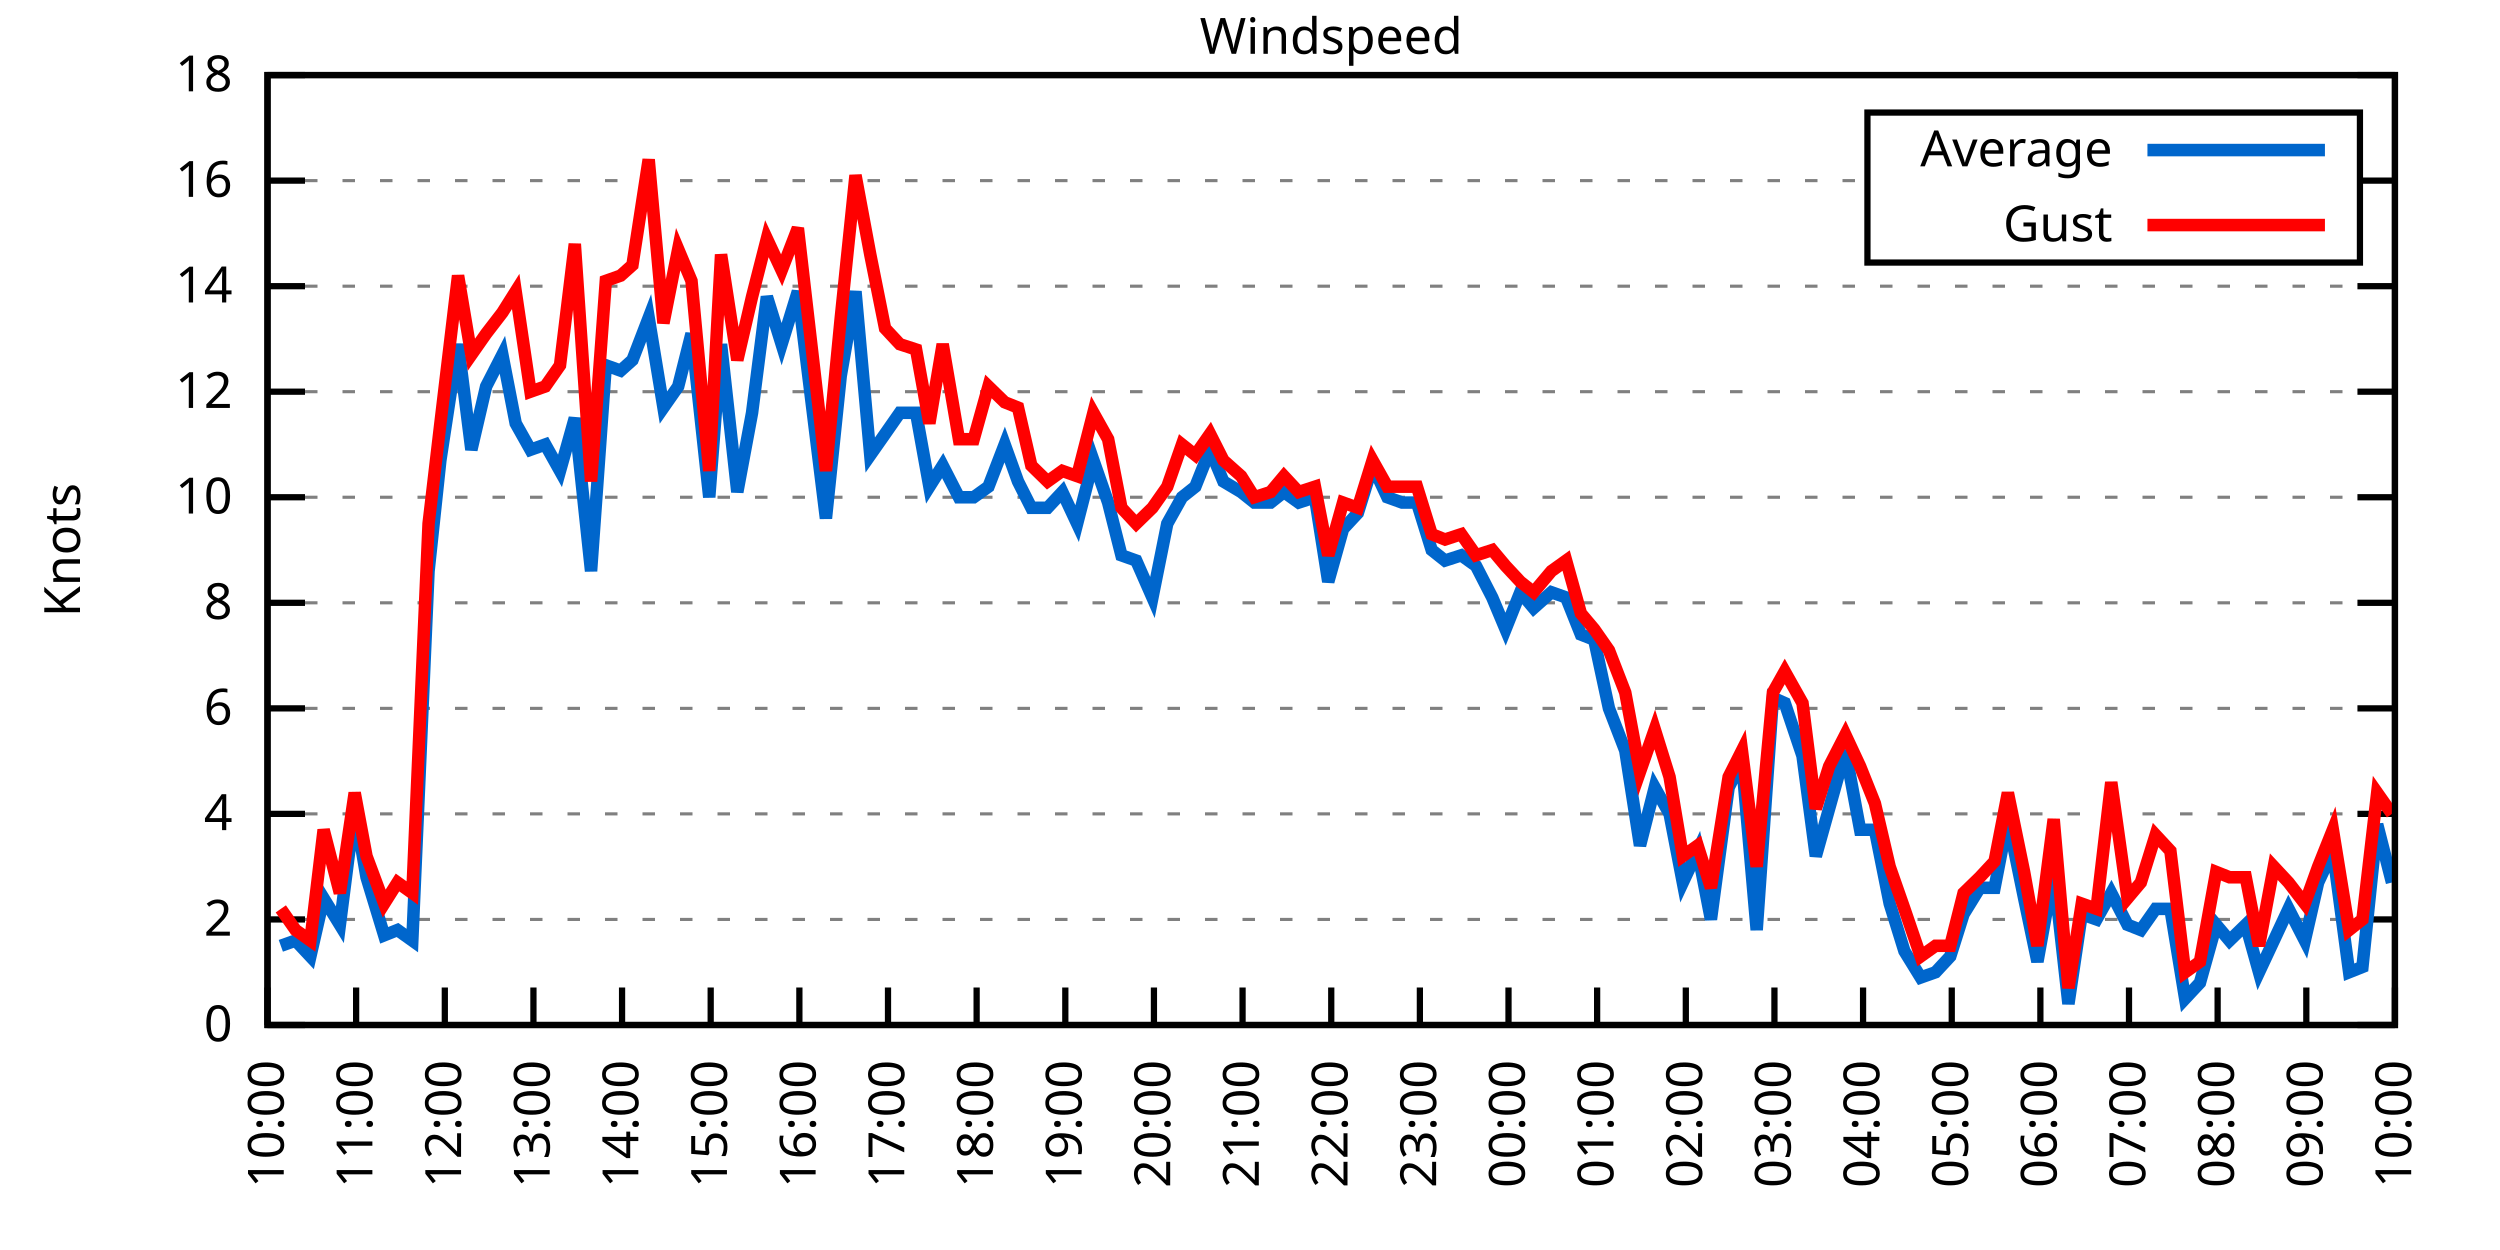
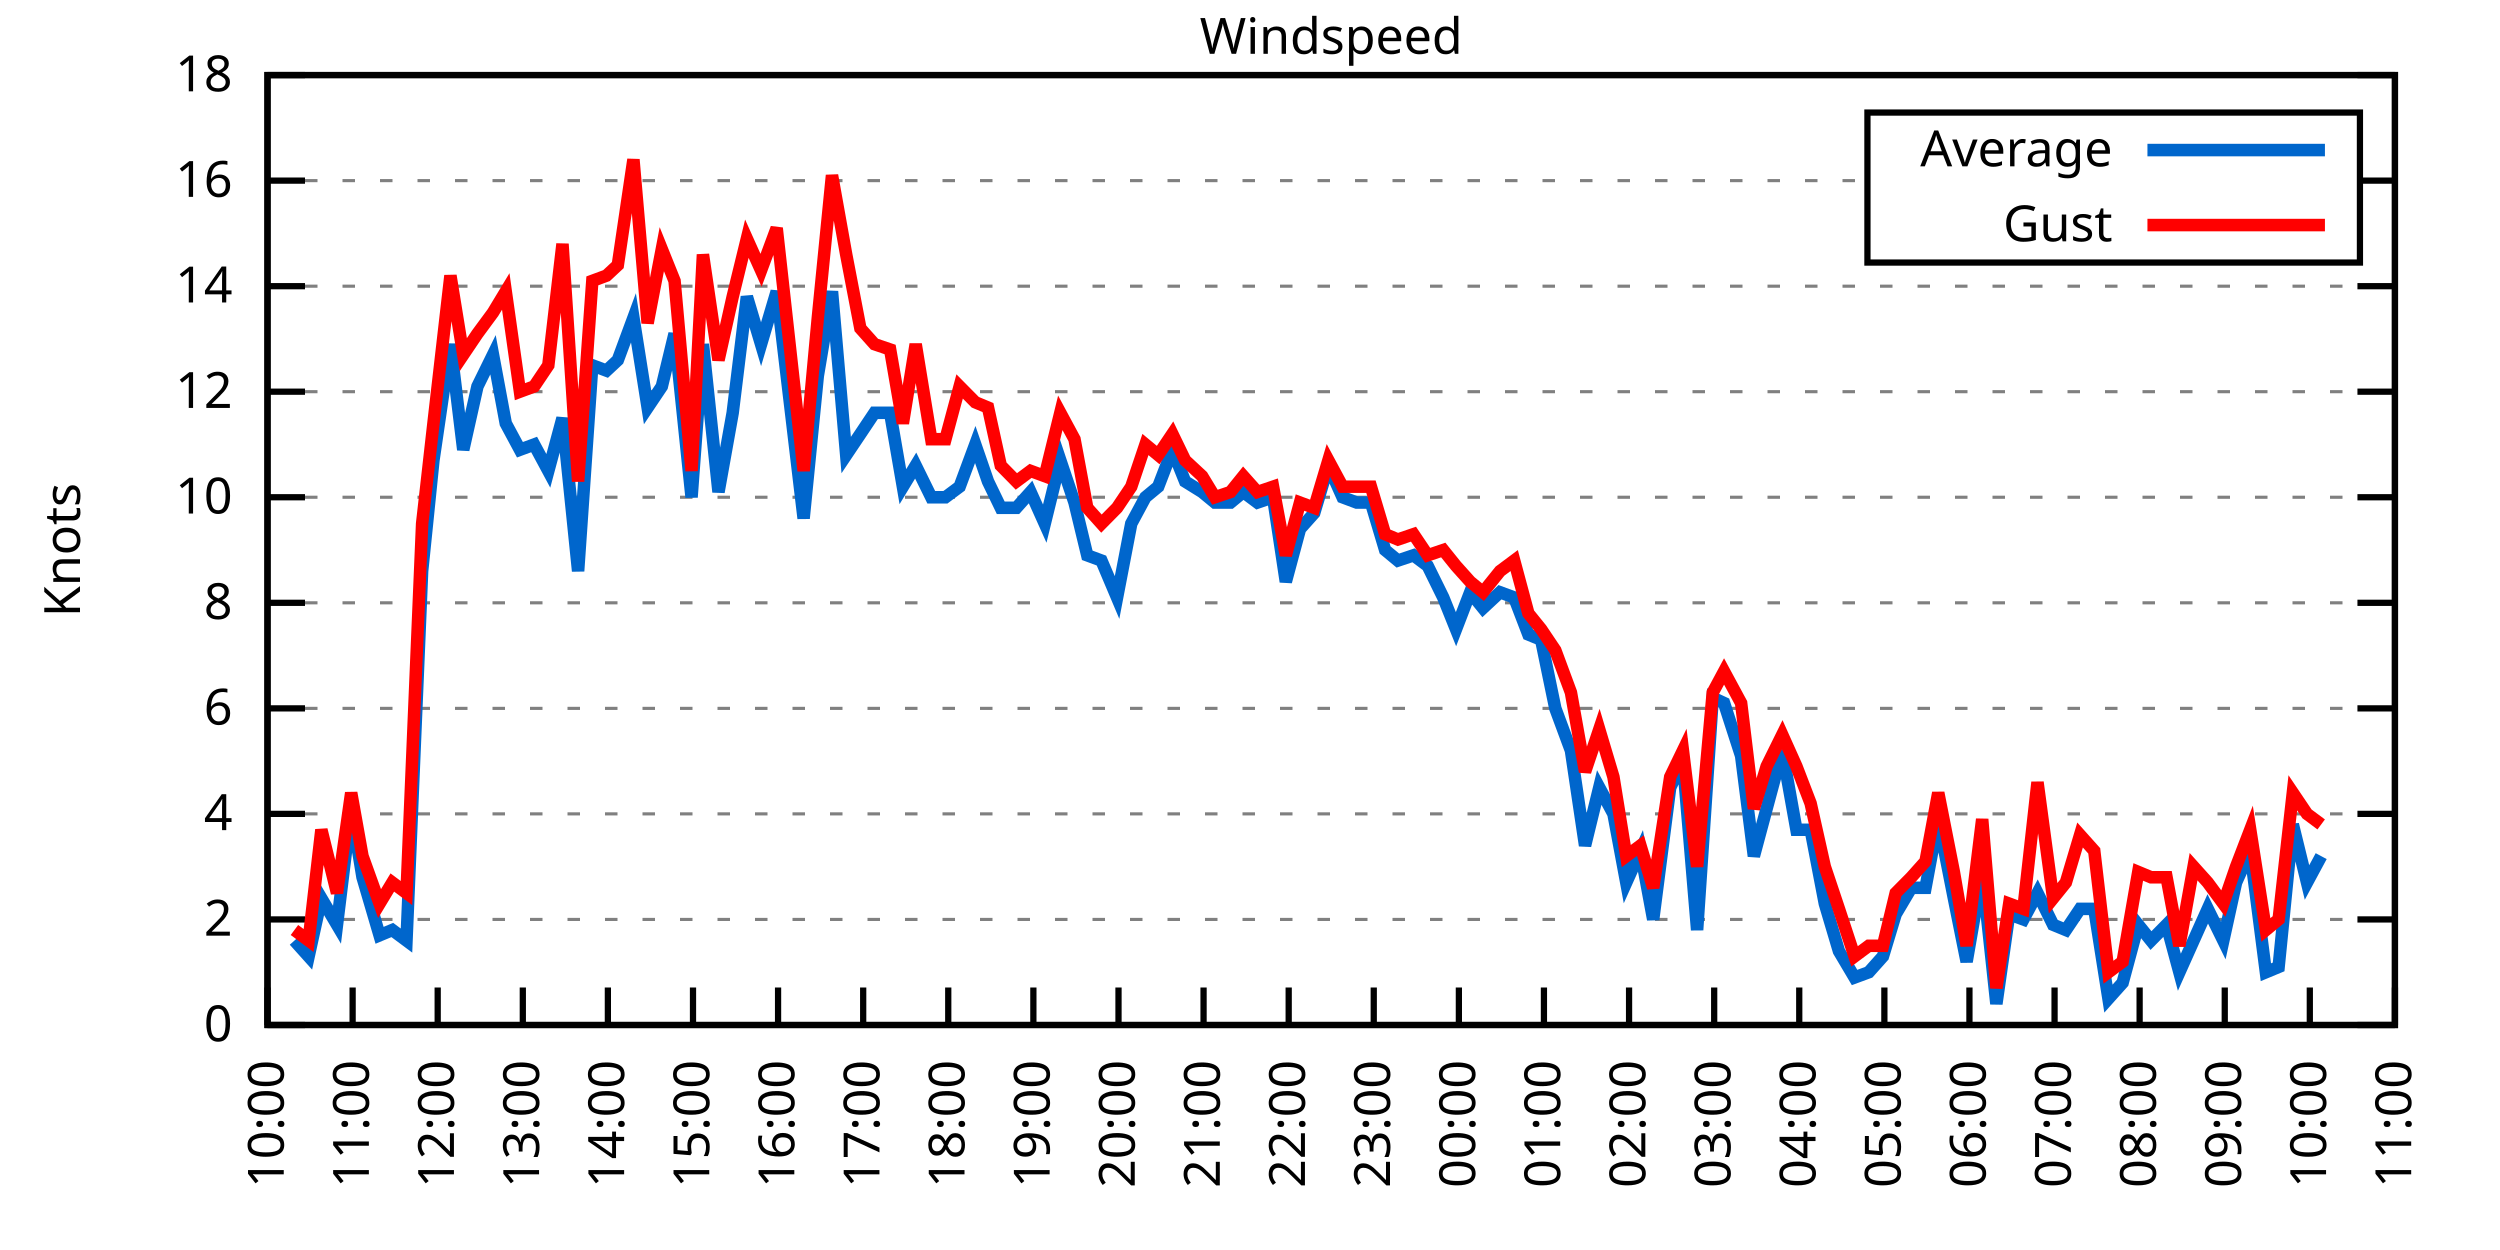
<svg xmlns="http://www.w3.org/2000/svg" xmlns:xlink="http://www.w3.org/1999/xlink" width="400" height="200" viewBox="0 0 400 200">
  <g id="gnuplot_canvas">
    <rect x="0" y="0" width="400" height="200" fill="none" />
    <defs>
      <circle id="gpDot" r="0.5" stroke-width="0.5" stroke="currentColor" />
      <path id="gpPt0" stroke-width="0.333" stroke="currentColor" d="M-1,0 h2 M0,-1 v2" />
      <path id="gpPt1" stroke-width="0.333" stroke="currentColor" d="M-1,-1 L1,1 M1,-1 L-1,1" />
      <path id="gpPt2" stroke-width="0.333" stroke="currentColor" d="M-1,0 L1,0 M0,-1 L0,1 M-1,-1 L1,1 M-1,1 L1,-1" />
      <rect id="gpPt3" stroke-width="0.333" stroke="currentColor" x="-1" y="-1" width="2" height="2" />
      <rect id="gpPt4" stroke-width="0.333" stroke="currentColor" fill="currentColor" x="-1" y="-1" width="2" height="2" />
      <circle id="gpPt5" stroke-width="0.333" stroke="currentColor" cx="0" cy="0" r="1" />
      <use xlink:href="#gpPt5" id="gpPt6" fill="currentColor" stroke="none" />
      <path id="gpPt7" stroke-width="0.333" stroke="currentColor" d="M0,-1.33 L-1.33,0.67 L1.33,0.67 z" />
      <use xlink:href="#gpPt7" id="gpPt8" fill="currentColor" stroke="none" />
      <use xlink:href="#gpPt7" id="gpPt9" stroke="currentColor" transform="rotate(180)" />
      <use xlink:href="#gpPt9" id="gpPt10" fill="currentColor" stroke="none" />
      <use xlink:href="#gpPt3" id="gpPt11" stroke="currentColor" transform="rotate(45)" />
      <use xlink:href="#gpPt11" id="gpPt12" fill="currentColor" stroke="none" />
      <path id="gpPt13" stroke-width="0.333" stroke="currentColor" d="M0,1.330 L1.265,0.411 L0.782,-1.067 L-0.782,-1.076 L-1.265,0.411 z" />
      <use xlink:href="#gpPt13" id="gpPt14" fill="currentColor" stroke="none" />
      <filter id="textbox" filterUnits="objectBoundingBox" x="0" y="0" height="1" width="1">
        <feFlood flood-color="white" flood-opacity="1" result="bgnd" />
        <feComposite in="SourceGraphic" in2="bgnd" operator="atop" />
      </filter>
      <filter id="greybox" filterUnits="objectBoundingBox" x="0" y="0" height="1" width="1">
        <feFlood flood-color="lightgrey" flood-opacity="1" result="grey" />
        <feComposite in="SourceGraphic" in2="grey" operator="atop" />
      </filter>
    </defs>
    <g fill="none" color="white" stroke="currentColor" stroke-width="1.00" stroke-linecap="butt" stroke-linejoin="miter">
</g>
    <g fill="none" color="black" stroke="currentColor" stroke-width="1.00" stroke-linecap="butt" stroke-linejoin="miter">
      <g stroke="none" shape-rendering="crispEdges">
        <polygon fill="rgb(255, 255, 255)" points="42.80,164.00 383.18,164.00 383.18,12.02 42.80,12.02 " />
      </g>
    </g>
    <g fill="none" color="black" stroke="currentColor" stroke-width="1.00" stroke-linecap="butt" stroke-linejoin="miter">
</g>
    <g fill="none" color="black" stroke="black" stroke-width="0.50" stroke-linecap="butt" stroke-linejoin="miter">
</g>
    <g fill="none" color="gray" stroke="currentColor" stroke-width="0.50" stroke-linecap="butt" stroke-linejoin="miter">
      <path stroke="gray" stroke-dasharray="2,4" class="gridline" d="M42.80,164.00 L383.19,164.00  " />
    </g>
    <g fill="none" color="gray" stroke="gray" stroke-width="1.00" stroke-linecap="butt" stroke-linejoin="miter">
</g>
    <g fill="none" color="black" stroke="currentColor" stroke-width="1.00" stroke-linecap="butt" stroke-linejoin="miter">
      <path stroke="black" d="M42.80,164.00 L48.80,164.00 M383.19,164.00 L377.19,164.00  " />
      <g transform="translate(37.20,166.60)" stroke="none" fill="black" font-family="Sans" font-size="8.00" text-anchor="end">
        <text>
          <tspan font-family="Sans"> 0</tspan>
        </text>
      </g>
    </g>
    <g fill="none" color="black" stroke="currentColor" stroke-width="1.00" stroke-linecap="butt" stroke-linejoin="miter">
</g>
    <g fill="none" color="black" stroke="black" stroke-width="0.50" stroke-linecap="butt" stroke-linejoin="miter">
</g>
    <g fill="none" color="gray" stroke="currentColor" stroke-width="0.50" stroke-linecap="butt" stroke-linejoin="miter">
      <path stroke="gray" stroke-dasharray="2,4" class="gridline" d="M42.80,147.11 L383.19,147.11  " />
    </g>
    <g fill="none" color="gray" stroke="gray" stroke-width="1.00" stroke-linecap="butt" stroke-linejoin="miter">
</g>
    <g fill="none" color="black" stroke="currentColor" stroke-width="1.00" stroke-linecap="butt" stroke-linejoin="miter">
      <path stroke="black" d="M42.80,147.11 L48.80,147.11 M383.19,147.11 L377.19,147.11  " />
      <g transform="translate(37.20,149.71)" stroke="none" fill="black" font-family="Sans" font-size="8.00" text-anchor="end">
        <text>
          <tspan font-family="Sans"> 2</tspan>
        </text>
      </g>
    </g>
    <g fill="none" color="black" stroke="currentColor" stroke-width="1.00" stroke-linecap="butt" stroke-linejoin="miter">
</g>
    <g fill="none" color="black" stroke="black" stroke-width="0.50" stroke-linecap="butt" stroke-linejoin="miter">
</g>
    <g fill="none" color="gray" stroke="currentColor" stroke-width="0.50" stroke-linecap="butt" stroke-linejoin="miter">
      <path stroke="gray" stroke-dasharray="2,4" class="gridline" d="M42.80,130.22 L383.19,130.22  " />
    </g>
    <g fill="none" color="gray" stroke="gray" stroke-width="1.00" stroke-linecap="butt" stroke-linejoin="miter">
</g>
    <g fill="none" color="black" stroke="currentColor" stroke-width="1.00" stroke-linecap="butt" stroke-linejoin="miter">
      <path stroke="black" d="M42.80,130.22 L48.80,130.22 M383.19,130.22 L377.19,130.22  " />
      <g transform="translate(37.20,132.82)" stroke="none" fill="black" font-family="Sans" font-size="8.00" text-anchor="end">
        <text>
          <tspan font-family="Sans"> 4</tspan>
        </text>
      </g>
    </g>
    <g fill="none" color="black" stroke="currentColor" stroke-width="1.00" stroke-linecap="butt" stroke-linejoin="miter">
</g>
    <g fill="none" color="black" stroke="black" stroke-width="0.50" stroke-linecap="butt" stroke-linejoin="miter">
</g>
    <g fill="none" color="gray" stroke="currentColor" stroke-width="0.50" stroke-linecap="butt" stroke-linejoin="miter">
      <path stroke="gray" stroke-dasharray="2,4" class="gridline" d="M42.80,113.34 L383.19,113.34  " />
    </g>
    <g fill="none" color="gray" stroke="gray" stroke-width="1.00" stroke-linecap="butt" stroke-linejoin="miter">
</g>
    <g fill="none" color="black" stroke="currentColor" stroke-width="1.00" stroke-linecap="butt" stroke-linejoin="miter">
      <path stroke="black" d="M42.80,113.34 L48.80,113.34 M383.19,113.34 L377.19,113.34  " />
      <g transform="translate(37.20,115.94)" stroke="none" fill="black" font-family="Sans" font-size="8.00" text-anchor="end">
        <text>
          <tspan font-family="Sans"> 6</tspan>
        </text>
      </g>
    </g>
    <g fill="none" color="black" stroke="currentColor" stroke-width="1.00" stroke-linecap="butt" stroke-linejoin="miter">
</g>
    <g fill="none" color="black" stroke="black" stroke-width="0.50" stroke-linecap="butt" stroke-linejoin="miter">
</g>
    <g fill="none" color="gray" stroke="currentColor" stroke-width="0.50" stroke-linecap="butt" stroke-linejoin="miter">
      <path stroke="gray" stroke-dasharray="2,4" class="gridline" d="M42.80,96.45 L383.19,96.45  " />
    </g>
    <g fill="none" color="gray" stroke="gray" stroke-width="1.00" stroke-linecap="butt" stroke-linejoin="miter">
</g>
    <g fill="none" color="black" stroke="currentColor" stroke-width="1.00" stroke-linecap="butt" stroke-linejoin="miter">
      <path stroke="black" d="M42.80,96.45 L48.80,96.45 M383.19,96.45 L377.19,96.45  " />
      <g transform="translate(37.20,99.05)" stroke="none" fill="black" font-family="Sans" font-size="8.00" text-anchor="end">
        <text>
          <tspan font-family="Sans"> 8</tspan>
        </text>
      </g>
    </g>
    <g fill="none" color="black" stroke="currentColor" stroke-width="1.00" stroke-linecap="butt" stroke-linejoin="miter">
</g>
    <g fill="none" color="black" stroke="black" stroke-width="0.50" stroke-linecap="butt" stroke-linejoin="miter">
</g>
    <g fill="none" color="gray" stroke="currentColor" stroke-width="0.50" stroke-linecap="butt" stroke-linejoin="miter">
      <path stroke="gray" stroke-dasharray="2,4" class="gridline" d="M42.80,79.56 L383.19,79.56  " />
    </g>
    <g fill="none" color="gray" stroke="gray" stroke-width="1.00" stroke-linecap="butt" stroke-linejoin="miter">
</g>
    <g fill="none" color="black" stroke="currentColor" stroke-width="1.00" stroke-linecap="butt" stroke-linejoin="miter">
      <path stroke="black" d="M42.80,79.56 L48.80,79.56 M383.19,79.56 L377.19,79.56  " />
      <g transform="translate(37.20,82.16)" stroke="none" fill="black" font-family="Sans" font-size="8.00" text-anchor="end">
        <text>
          <tspan font-family="Sans"> 10</tspan>
        </text>
      </g>
    </g>
    <g fill="none" color="black" stroke="currentColor" stroke-width="1.00" stroke-linecap="butt" stroke-linejoin="miter">
</g>
    <g fill="none" color="black" stroke="black" stroke-width="0.50" stroke-linecap="butt" stroke-linejoin="miter">
</g>
    <g fill="none" color="gray" stroke="currentColor" stroke-width="0.50" stroke-linecap="butt" stroke-linejoin="miter">
      <path stroke="gray" stroke-dasharray="2,4" class="gridline" d="M42.80,62.67 L383.19,62.67  " />
    </g>
    <g fill="none" color="gray" stroke="gray" stroke-width="1.00" stroke-linecap="butt" stroke-linejoin="miter">
</g>
    <g fill="none" color="black" stroke="currentColor" stroke-width="1.00" stroke-linecap="butt" stroke-linejoin="miter">
      <path stroke="black" d="M42.80,62.67 L48.80,62.67 M383.19,62.67 L377.19,62.67  " />
      <g transform="translate(37.20,65.27)" stroke="none" fill="black" font-family="Sans" font-size="8.00" text-anchor="end">
        <text>
          <tspan font-family="Sans"> 12</tspan>
        </text>
      </g>
    </g>
    <g fill="none" color="black" stroke="currentColor" stroke-width="1.00" stroke-linecap="butt" stroke-linejoin="miter">
</g>
    <g fill="none" color="black" stroke="black" stroke-width="0.50" stroke-linecap="butt" stroke-linejoin="miter">
</g>
    <g fill="none" color="gray" stroke="currentColor" stroke-width="0.50" stroke-linecap="butt" stroke-linejoin="miter">
      <path stroke="gray" stroke-dasharray="2,4" class="gridline" d="M42.80,45.79 L383.19,45.79  " />
    </g>
    <g fill="none" color="gray" stroke="gray" stroke-width="1.00" stroke-linecap="butt" stroke-linejoin="miter">
</g>
    <g fill="none" color="black" stroke="currentColor" stroke-width="1.00" stroke-linecap="butt" stroke-linejoin="miter">
      <path stroke="black" d="M42.80,45.79 L48.80,45.79 M383.19,45.79 L377.19,45.79  " />
      <g transform="translate(37.20,48.39)" stroke="none" fill="black" font-family="Sans" font-size="8.00" text-anchor="end">
        <text>
          <tspan font-family="Sans"> 14</tspan>
        </text>
      </g>
    </g>
    <g fill="none" color="black" stroke="currentColor" stroke-width="1.00" stroke-linecap="butt" stroke-linejoin="miter">
</g>
    <g fill="none" color="black" stroke="black" stroke-width="0.50" stroke-linecap="butt" stroke-linejoin="miter">
</g>
    <g fill="none" color="gray" stroke="currentColor" stroke-width="0.50" stroke-linecap="butt" stroke-linejoin="miter">
      <path stroke="gray" stroke-dasharray="2,4" class="gridline" d="M42.80,28.90 L298.79,28.90 M377.59,28.90 L383.19,28.90  " />
    </g>
    <g fill="none" color="gray" stroke="gray" stroke-width="1.00" stroke-linecap="butt" stroke-linejoin="miter">
</g>
    <g fill="none" color="black" stroke="currentColor" stroke-width="1.00" stroke-linecap="butt" stroke-linejoin="miter">
      <path stroke="black" d="M42.80,28.90 L48.80,28.90 M383.19,28.90 L377.19,28.90  " />
      <g transform="translate(37.20,31.50)" stroke="none" fill="black" font-family="Sans" font-size="8.00" text-anchor="end">
        <text>
          <tspan font-family="Sans"> 16</tspan>
        </text>
      </g>
    </g>
    <g fill="none" color="black" stroke="currentColor" stroke-width="1.00" stroke-linecap="butt" stroke-linejoin="miter">
</g>
    <g fill="none" color="black" stroke="black" stroke-width="0.50" stroke-linecap="butt" stroke-linejoin="miter">
</g>
    <g fill="none" color="gray" stroke="currentColor" stroke-width="0.50" stroke-linecap="butt" stroke-linejoin="miter">
      <path stroke="gray" stroke-dasharray="2,4" class="gridline" d="M42.80,12.01 L383.19,12.01  " />
    </g>
    <g fill="none" color="gray" stroke="gray" stroke-width="1.00" stroke-linecap="butt" stroke-linejoin="miter">
</g>
    <g fill="none" color="black" stroke="currentColor" stroke-width="1.00" stroke-linecap="butt" stroke-linejoin="miter">
      <path stroke="black" d="M42.80,12.01 L48.80,12.01 M383.19,12.01 L377.19,12.01  " />
      <g transform="translate(37.20,14.61)" stroke="none" fill="black" font-family="Sans" font-size="8.00" text-anchor="end">
        <text>
          <tspan font-family="Sans"> 18</tspan>
        </text>
      </g>
    </g>
    <g fill="none" color="black" stroke="currentColor" stroke-width="1.00" stroke-linecap="butt" stroke-linejoin="miter">
      <path stroke="black" d="M42.80,164.00 L42.80,158.00  " />
      <g transform="translate(45.40,169.60) rotate(270.00)" stroke="none" fill="black" font-family="Sans" font-size="8.00" text-anchor="end">
        <text>
          <tspan font-family="Sans">10:00</tspan>
        </text>
      </g>
    </g>
    <g fill="none" color="black" stroke="currentColor" stroke-width="1.00" stroke-linecap="butt" stroke-linejoin="miter">
-       <path stroke="black" d="M56.98,164.00 L56.98,158.00  " />
-       <g transform="translate(59.58,169.60) rotate(270.00)" stroke="none" fill="black" font-family="Sans" font-size="8.00" text-anchor="end">
+       <path stroke="black" d="M56.42,164.00 L56.42,158.00  " />
+       <g transform="translate(59.02,169.60) rotate(270.00)" stroke="none" fill="black" font-family="Sans" font-size="8.00" text-anchor="end">
        <text>
          <tspan font-family="Sans">11:00</tspan>
        </text>
      </g>
    </g>
    <g fill="none" color="black" stroke="currentColor" stroke-width="1.00" stroke-linecap="butt" stroke-linejoin="miter">
-       <path stroke="black" d="M71.17,164.00 L71.17,158.00  " />
-       <g transform="translate(73.77,169.60) rotate(270.00)" stroke="none" fill="black" font-family="Sans" font-size="8.00" text-anchor="end">
+       <path stroke="black" d="M70.03,164.00 L70.03,158.00  " />
+       <g transform="translate(72.63,169.60) rotate(270.00)" stroke="none" fill="black" font-family="Sans" font-size="8.00" text-anchor="end">
        <text>
          <tspan font-family="Sans">12:00</tspan>
        </text>
      </g>
    </g>
    <g fill="none" color="black" stroke="currentColor" stroke-width="1.00" stroke-linecap="butt" stroke-linejoin="miter">
-       <path stroke="black" d="M85.35,164.00 L85.35,158.00  " />
-       <g transform="translate(87.95,169.60) rotate(270.00)" stroke="none" fill="black" font-family="Sans" font-size="8.00" text-anchor="end">
+       <path stroke="black" d="M83.65,164.00 L83.65,158.00  " />
+       <g transform="translate(86.25,169.60) rotate(270.00)" stroke="none" fill="black" font-family="Sans" font-size="8.00" text-anchor="end">
        <text>
          <tspan font-family="Sans">13:00</tspan>
        </text>
      </g>
    </g>
    <g fill="none" color="black" stroke="currentColor" stroke-width="1.00" stroke-linecap="butt" stroke-linejoin="miter">
-       <path stroke="black" d="M99.53,164.00 L99.53,158.00  " />
-       <g transform="translate(102.13,169.60) rotate(270.00)" stroke="none" fill="black" font-family="Sans" font-size="8.00" text-anchor="end">
+       <path stroke="black" d="M97.26,164.00 L97.26,158.00  " />
+       <g transform="translate(99.86,169.60) rotate(270.00)" stroke="none" fill="black" font-family="Sans" font-size="8.00" text-anchor="end">
        <text>
          <tspan font-family="Sans">14:00</tspan>
        </text>
      </g>
    </g>
    <g fill="none" color="black" stroke="currentColor" stroke-width="1.00" stroke-linecap="butt" stroke-linejoin="miter">
-       <path stroke="black" d="M113.71,164.00 L113.71,158.00  " />
-       <g transform="translate(116.31,169.60) rotate(270.00)" stroke="none" fill="black" font-family="Sans" font-size="8.00" text-anchor="end">
+       <path stroke="black" d="M110.88,164.00 L110.88,158.00  " />
+       <g transform="translate(113.48,169.60) rotate(270.00)" stroke="none" fill="black" font-family="Sans" font-size="8.00" text-anchor="end">
        <text>
          <tspan font-family="Sans">15:00</tspan>
        </text>
      </g>
    </g>
    <g fill="none" color="black" stroke="currentColor" stroke-width="1.00" stroke-linecap="butt" stroke-linejoin="miter">
-       <path stroke="black" d="M127.90,164.00 L127.90,158.00  " />
-       <g transform="translate(130.50,169.60) rotate(270.00)" stroke="none" fill="black" font-family="Sans" font-size="8.00" text-anchor="end">
+       <path stroke="black" d="M124.49,164.00 L124.49,158.00  " />
+       <g transform="translate(127.09,169.60) rotate(270.00)" stroke="none" fill="black" font-family="Sans" font-size="8.00" text-anchor="end">
        <text>
          <tspan font-family="Sans">16:00</tspan>
        </text>
      </g>
    </g>
    <g fill="none" color="black" stroke="currentColor" stroke-width="1.00" stroke-linecap="butt" stroke-linejoin="miter">
-       <path stroke="black" d="M142.08,164.00 L142.08,158.00  " />
-       <g transform="translate(144.68,169.60) rotate(270.00)" stroke="none" fill="black" font-family="Sans" font-size="8.00" text-anchor="end">
+       <path stroke="black" d="M138.11,164.00 L138.11,158.00  " />
+       <g transform="translate(140.71,169.60) rotate(270.00)" stroke="none" fill="black" font-family="Sans" font-size="8.00" text-anchor="end">
        <text>
          <tspan font-family="Sans">17:00</tspan>
        </text>
      </g>
    </g>
    <g fill="none" color="black" stroke="currentColor" stroke-width="1.00" stroke-linecap="butt" stroke-linejoin="miter">
-       <path stroke="black" d="M156.26,164.00 L156.26,158.00  " />
-       <g transform="translate(158.86,169.60) rotate(270.00)" stroke="none" fill="black" font-family="Sans" font-size="8.00" text-anchor="end">
+       <path stroke="black" d="M151.72,164.00 L151.72,158.00  " />
+       <g transform="translate(154.32,169.60) rotate(270.00)" stroke="none" fill="black" font-family="Sans" font-size="8.00" text-anchor="end">
        <text>
          <tspan font-family="Sans">18:00</tspan>
        </text>
      </g>
    </g>
    <g fill="none" color="black" stroke="currentColor" stroke-width="1.00" stroke-linecap="butt" stroke-linejoin="miter">
-       <path stroke="black" d="M170.45,164.00 L170.45,158.00  " />
-       <g transform="translate(173.05,169.60) rotate(270.00)" stroke="none" fill="black" font-family="Sans" font-size="8.00" text-anchor="end">
+       <path stroke="black" d="M165.34,164.00 L165.34,158.00  " />
+       <g transform="translate(167.94,169.60) rotate(270.00)" stroke="none" fill="black" font-family="Sans" font-size="8.00" text-anchor="end">
        <text>
          <tspan font-family="Sans">19:00</tspan>
        </text>
      </g>
    </g>
    <g fill="none" color="black" stroke="currentColor" stroke-width="1.00" stroke-linecap="butt" stroke-linejoin="miter">
-       <path stroke="black" d="M184.63,164.00 L184.63,158.00  " />
-       <g transform="translate(187.23,169.60) rotate(270.00)" stroke="none" fill="black" font-family="Sans" font-size="8.00" text-anchor="end">
+       <path stroke="black" d="M178.96,164.00 L178.96,158.00  " />
+       <g transform="translate(181.56,169.60) rotate(270.00)" stroke="none" fill="black" font-family="Sans" font-size="8.00" text-anchor="end">
        <text>
          <tspan font-family="Sans">20:00</tspan>
        </text>
      </g>
    </g>
    <g fill="none" color="black" stroke="currentColor" stroke-width="1.00" stroke-linecap="butt" stroke-linejoin="miter">
-       <path stroke="black" d="M198.81,164.00 L198.81,158.00  " />
-       <g transform="translate(201.41,169.60) rotate(270.00)" stroke="none" fill="black" font-family="Sans" font-size="8.00" text-anchor="end">
+       <path stroke="black" d="M192.57,164.00 L192.57,158.00  " />
+       <g transform="translate(195.17,169.60) rotate(270.00)" stroke="none" fill="black" font-family="Sans" font-size="8.00" text-anchor="end">
        <text>
          <tspan font-family="Sans">21:00</tspan>
        </text>
      </g>
    </g>
    <g fill="none" color="black" stroke="currentColor" stroke-width="1.00" stroke-linecap="butt" stroke-linejoin="miter">
-       <path stroke="black" d="M213.00,164.00 L213.00,158.00  " />
-       <g transform="translate(215.60,169.60) rotate(270.00)" stroke="none" fill="black" font-family="Sans" font-size="8.00" text-anchor="end">
+       <path stroke="black" d="M206.19,164.00 L206.19,158.00  " />
+       <g transform="translate(208.79,169.60) rotate(270.00)" stroke="none" fill="black" font-family="Sans" font-size="8.00" text-anchor="end">
        <text>
          <tspan font-family="Sans">22:00</tspan>
        </text>
      </g>
    </g>
    <g fill="none" color="black" stroke="currentColor" stroke-width="1.00" stroke-linecap="butt" stroke-linejoin="miter">
-       <path stroke="black" d="M227.18,164.00 L227.18,158.00  " />
-       <g transform="translate(229.78,169.60) rotate(270.00)" stroke="none" fill="black" font-family="Sans" font-size="8.00" text-anchor="end">
+       <path stroke="black" d="M219.80,164.00 L219.80,158.00  " />
+       <g transform="translate(222.40,169.60) rotate(270.00)" stroke="none" fill="black" font-family="Sans" font-size="8.00" text-anchor="end">
        <text>
          <tspan font-family="Sans">23:00</tspan>
        </text>
      </g>
    </g>
    <g fill="none" color="black" stroke="currentColor" stroke-width="1.00" stroke-linecap="butt" stroke-linejoin="miter">
-       <path stroke="black" d="M241.36,164.00 L241.36,158.00  " />
-       <g transform="translate(243.96,169.60) rotate(270.00)" stroke="none" fill="black" font-family="Sans" font-size="8.00" text-anchor="end">
+       <path stroke="black" d="M233.42,164.00 L233.42,158.00  " />
+       <g transform="translate(236.02,169.60) rotate(270.00)" stroke="none" fill="black" font-family="Sans" font-size="8.00" text-anchor="end">
        <text>
          <tspan font-family="Sans">00:00</tspan>
        </text>
      </g>
    </g>
    <g fill="none" color="black" stroke="currentColor" stroke-width="1.00" stroke-linecap="butt" stroke-linejoin="miter">
-       <path stroke="black" d="M255.54,164.00 L255.54,158.00  " />
-       <g transform="translate(258.14,169.60) rotate(270.00)" stroke="none" fill="black" font-family="Sans" font-size="8.00" text-anchor="end">
+       <path stroke="black" d="M247.03,164.00 L247.03,158.00  " />
+       <g transform="translate(249.63,169.60) rotate(270.00)" stroke="none" fill="black" font-family="Sans" font-size="8.00" text-anchor="end">
        <text>
          <tspan font-family="Sans">01:00</tspan>
        </text>
      </g>
    </g>
    <g fill="none" color="black" stroke="currentColor" stroke-width="1.00" stroke-linecap="butt" stroke-linejoin="miter">
-       <path stroke="black" d="M269.73,164.00 L269.73,158.00  " />
-       <g transform="translate(272.33,169.60) rotate(270.00)" stroke="none" fill="black" font-family="Sans" font-size="8.00" text-anchor="end">
+       <path stroke="black" d="M260.65,164.00 L260.65,158.00  " />
+       <g transform="translate(263.25,169.60) rotate(270.00)" stroke="none" fill="black" font-family="Sans" font-size="8.00" text-anchor="end">
        <text>
          <tspan font-family="Sans">02:00</tspan>
        </text>
      </g>
    </g>
    <g fill="none" color="black" stroke="currentColor" stroke-width="1.00" stroke-linecap="butt" stroke-linejoin="miter">
-       <path stroke="black" d="M283.91,164.00 L283.91,158.00  " />
-       <g transform="translate(286.51,169.60) rotate(270.00)" stroke="none" fill="black" font-family="Sans" font-size="8.00" text-anchor="end">
+       <path stroke="black" d="M274.27,164.00 L274.27,158.00  " />
+       <g transform="translate(276.87,169.60) rotate(270.00)" stroke="none" fill="black" font-family="Sans" font-size="8.00" text-anchor="end">
        <text>
          <tspan font-family="Sans">03:00</tspan>
        </text>
      </g>
    </g>
    <g fill="none" color="black" stroke="currentColor" stroke-width="1.00" stroke-linecap="butt" stroke-linejoin="miter">
-       <path stroke="black" d="M298.09,164.00 L298.09,158.00  " />
-       <g transform="translate(300.69,169.60) rotate(270.00)" stroke="none" fill="black" font-family="Sans" font-size="8.00" text-anchor="end">
+       <path stroke="black" d="M287.88,164.00 L287.88,158.00  " />
+       <g transform="translate(290.48,169.60) rotate(270.00)" stroke="none" fill="black" font-family="Sans" font-size="8.00" text-anchor="end">
        <text>
          <tspan font-family="Sans">04:00</tspan>
        </text>
      </g>
    </g>
    <g fill="none" color="black" stroke="currentColor" stroke-width="1.00" stroke-linecap="butt" stroke-linejoin="miter">
-       <path stroke="black" d="M312.28,164.00 L312.28,158.00  " />
-       <g transform="translate(314.88,169.60) rotate(270.00)" stroke="none" fill="black" font-family="Sans" font-size="8.00" text-anchor="end">
+       <path stroke="black" d="M301.50,164.00 L301.50,158.00  " />
+       <g transform="translate(304.10,169.60) rotate(270.00)" stroke="none" fill="black" font-family="Sans" font-size="8.00" text-anchor="end">
        <text>
          <tspan font-family="Sans">05:00</tspan>
        </text>
      </g>
    </g>
    <g fill="none" color="black" stroke="currentColor" stroke-width="1.00" stroke-linecap="butt" stroke-linejoin="miter">
-       <path stroke="black" d="M326.46,164.00 L326.46,158.00  " />
-       <g transform="translate(329.06,169.60) rotate(270.00)" stroke="none" fill="black" font-family="Sans" font-size="8.00" text-anchor="end">
+       <path stroke="black" d="M315.11,164.00 L315.11,158.00  " />
+       <g transform="translate(317.71,169.60) rotate(270.00)" stroke="none" fill="black" font-family="Sans" font-size="8.00" text-anchor="end">
        <text>
          <tspan font-family="Sans">06:00</tspan>
        </text>
      </g>
    </g>
    <g fill="none" color="black" stroke="currentColor" stroke-width="1.00" stroke-linecap="butt" stroke-linejoin="miter">
-       <path stroke="black" d="M340.64,164.00 L340.64,158.00  " />
-       <g transform="translate(343.24,169.60) rotate(270.00)" stroke="none" fill="black" font-family="Sans" font-size="8.00" text-anchor="end">
+       <path stroke="black" d="M328.73,164.00 L328.73,158.00  " />
+       <g transform="translate(331.33,169.60) rotate(270.00)" stroke="none" fill="black" font-family="Sans" font-size="8.00" text-anchor="end">
        <text>
          <tspan font-family="Sans">07:00</tspan>
        </text>
      </g>
    </g>
    <g fill="none" color="black" stroke="currentColor" stroke-width="1.00" stroke-linecap="butt" stroke-linejoin="miter">
-       <path stroke="black" d="M354.82,164.00 L354.82,158.00  " />
-       <g transform="translate(357.42,169.60) rotate(270.00)" stroke="none" fill="black" font-family="Sans" font-size="8.00" text-anchor="end">
+       <path stroke="black" d="M342.34,164.00 L342.34,158.00  " />
+       <g transform="translate(344.94,169.60) rotate(270.00)" stroke="none" fill="black" font-family="Sans" font-size="8.00" text-anchor="end">
        <text>
          <tspan font-family="Sans">08:00</tspan>
        </text>
      </g>
    </g>
    <g fill="none" color="black" stroke="currentColor" stroke-width="1.00" stroke-linecap="butt" stroke-linejoin="miter">
-       <path stroke="black" d="M369.01,164.00 L369.01,158.00  " />
-       <g transform="translate(371.61,169.60) rotate(270.00)" stroke="none" fill="black" font-family="Sans" font-size="8.00" text-anchor="end">
+       <path stroke="black" d="M355.96,164.00 L355.96,158.00  " />
+       <g transform="translate(358.56,169.60) rotate(270.00)" stroke="none" fill="black" font-family="Sans" font-size="8.00" text-anchor="end">
        <text>
          <tspan font-family="Sans">09:00</tspan>
+         </text>
+       </g>
+     </g>
+     <g fill="none" color="black" stroke="currentColor" stroke-width="1.00" stroke-linecap="butt" stroke-linejoin="miter">
+       <path stroke="black" d="M369.57,164.00 L369.57,158.00  " />
+       <g transform="translate(372.17,169.60) rotate(270.00)" stroke="none" fill="black" font-family="Sans" font-size="8.00" text-anchor="end">
+         <text>
+           <tspan font-family="Sans">10:00</tspan>
        </text>
      </g>
    </g>
    <g fill="none" color="black" stroke="currentColor" stroke-width="1.00" stroke-linecap="butt" stroke-linejoin="miter">
      <path stroke="black" d="M383.19,164.00 L383.19,158.00  " />
      <g transform="translate(385.79,169.60) rotate(270.00)" stroke="none" fill="black" font-family="Sans" font-size="8.00" text-anchor="end">
        <text>
-           <tspan font-family="Sans">10:00</tspan>
+           <tspan font-family="Sans">11:00</tspan>
        </text>
      </g>
    </g>
    <g fill="none" color="black" stroke="currentColor" stroke-width="1.00" stroke-linecap="butt" stroke-linejoin="miter">
</g>
    <g fill="none" color="black" stroke="currentColor" stroke-width="1.00" stroke-linecap="butt" stroke-linejoin="miter">
      <path stroke="black" d="M42.80,12.01 L42.80,164.00 L383.19,164.00 L383.19,12.01 L42.80,12.01 Z  " />
    </g>
    <g fill="none" color="black" stroke="currentColor" stroke-width="1.00" stroke-linecap="butt" stroke-linejoin="miter">
</g>
    <g fill="none" color="black" stroke="currentColor" stroke-width="1.00" stroke-linecap="butt" stroke-linejoin="miter">
      <path stroke="black" d="M298.79,42.01 L298.79,18.01 L377.59,18.01 L377.59,42.01 L298.79,42.01 Z  " />
    </g>
    <g id="Windspeed_plot_1">
      <g fill="none" color="white" stroke="black" stroke-width="2.00" stroke-linecap="butt" stroke-linejoin="miter">
</g>
      <g fill="none" color="black" stroke="currentColor" stroke-width="2.00" stroke-linecap="butt" stroke-linejoin="miter">
        <g transform="translate(337.99,26.61)" stroke="none" fill="black" font-family="Sans" font-size="8.00" text-anchor="end">
          <text>
            <tspan font-family="Sans">Average</tspan>
          </text>
        </g>
      </g>
      <g fill="none" color="black" stroke="currentColor" stroke-width="2.00" stroke-linecap="butt" stroke-linejoin="miter">
-         <path stroke="rgb(  0, 102, 204)" d="M343.59,24.01 L371.99,24.01 M44.93,151.33 L47.29,150.49 L49.66,153.02 L51.78,143.73 L54.38,147.96 L56.75,129.38   L58.64,140.36 L61.47,149.65 L63.60,148.80 L65.97,150.49 L68.57,91.38 L70.46,73.65 L73.29,55.07 L75.42,71.96   L77.78,61.83 L80.38,56.76 L82.51,67.74 L84.88,71.96 L87.24,71.12 L89.60,75.34 L91.97,66.90 L94.57,91.38   L96.93,58.45 L99.30,59.30 L101.19,57.61 L103.79,50.85 L106.15,65.21 L108.51,61.83 L110.64,53.39 L113.48,79.56   L115.37,55.07 L117.97,78.72 L120.33,66.05 L122.70,47.47 L125.06,55.07 L127.66,46.63 L132.15,82.94 L134.52,60.14   L136.88,46.63 L139.24,72.81 L141.61,69.43 L143.97,66.05 L146.57,66.05 L148.70,77.87 L150.83,74.49 L153.43,79.56   L155.79,79.56 L158.15,77.87 L160.75,71.12 L162.88,77.03 L165.01,81.25 L167.61,81.25 L169.97,78.72 L172.34,83.78   L174.94,73.65 L177.30,80.41 L179.43,88.85 L181.79,89.69 L184.39,95.60 L186.76,83.78 L189.12,79.56 L191.25,77.87   L193.61,71.96 L195.74,77.03 L198.58,78.72 L200.70,80.41 L203.30,80.41 L205.43,78.72 L207.79,80.41 L210.39,79.56   L212.52,93.07 L214.89,84.63 L217.25,82.09 L219.61,74.49 L221.98,79.56 L224.34,80.41 L226.71,80.41 L229.07,88.00   L231.20,89.69 L233.80,88.85 L236.16,90.54 L238.76,95.60 L240.89,100.67 L243.25,94.76 L245.38,97.29 L248.22,94.76   L250.58,95.60 L252.94,101.52 L255.07,102.36 L257.43,113.34 L260.04,120.09 L262.40,135.29 L264.76,126.00 L267.13,130.22   L269.25,141.20 L271.62,136.14 L273.75,147.11 L276.58,126.00 L278.71,121.78 L281.07,148.80 L283.67,111.65 L285.56,112.49   L288.40,120.94 L290.53,136.98 L292.66,129.38 L295.26,120.09 L297.62,132.76 L299.98,132.76 L302.35,144.58 L304.71,152.18   L307.31,156.40 L309.68,155.56 L312.04,153.02 L314.17,146.27 L316.77,142.05 L319.13,142.05 L321.26,131.07 L323.86,143.73   L325.99,153.87 L328.59,139.51 L330.95,160.62 L333.08,146.27 L335.44,147.11 L337.80,142.89 L340.40,147.96 L342.53,148.80   L344.90,145.42 L347.26,145.42 L349.62,159.78 L351.99,157.24 L354.59,147.96 L356.72,150.49 L359.32,147.96 L361.44,155.56   L363.81,150.49 L366.17,145.42 L368.77,150.49 L370.90,141.20 L373.26,136.14 L375.86,155.56 L377.99,154.71 L380.35,131.91   L382.72,141.20  " />
+         <path stroke="rgb(  0, 102, 204)" d="M343.59,24.01 L371.99,24.01 M47.11,150.49 L49.38,153.02 L51.42,143.73 L53.92,147.96 L56.19,129.38 L58.00,140.36   L60.73,149.65 L62.77,148.80 L65.04,150.49 L67.54,91.38 L69.35,73.65 L72.07,55.07 L74.12,71.96 L76.39,61.83   L78.88,56.76 L80.92,67.74 L83.19,71.96 L85.46,71.12 L87.73,75.34 L90.00,66.90 L92.50,91.38 L94.77,58.45   L97.04,59.30 L98.85,57.61 L101.35,50.85 L103.62,65.21 L105.89,61.83 L107.93,53.39 L110.65,79.56 L112.47,55.07   L114.96,78.72 L117.23,66.05 L119.50,47.47 L121.77,55.07 L124.27,46.63 L128.58,82.94 L130.85,60.14 L133.12,46.63   L135.39,72.81 L137.66,69.43 L139.92,66.05 L142.42,66.05 L144.46,77.87 L146.51,74.49 L149.00,79.56 L151.27,79.56   L153.54,77.87 L156.04,71.12 L158.08,77.03 L160.12,81.25 L162.62,81.25 L164.89,78.72 L167.16,83.78 L169.65,73.65   L171.92,80.41 L173.96,88.85 L176.23,89.69 L178.73,95.60 L181.00,83.78 L183.27,79.56 L185.31,77.87 L187.58,71.96   L189.62,77.03 L192.34,78.72 L194.39,80.41 L196.88,80.41 L198.93,78.72 L201.19,80.41 L203.69,79.56 L205.73,93.07   L208.00,84.63 L210.27,82.09 L212.54,74.49 L214.81,79.56 L217.08,80.41 L219.35,80.41 L221.62,88.00 L223.66,89.69   L226.16,88.85 L228.43,90.54 L230.92,95.60 L232.96,100.67 L235.23,94.76 L237.28,97.29 L240.00,94.76 L242.27,95.60   L244.54,101.52 L246.58,102.36 L248.85,113.34 L251.35,120.09 L253.61,135.29 L255.88,126.00 L258.15,130.22 L260.20,141.20   L262.47,136.14 L264.51,147.11 L267.23,126.00 L269.27,121.78 L271.54,148.80 L274.04,111.65 L275.85,112.49 L278.58,120.94   L280.62,136.98 L282.66,129.38 L285.16,120.09 L287.43,132.76 L289.70,132.76 L291.97,144.58 L294.23,152.18 L296.73,156.40   L299.00,155.56 L301.27,153.02 L303.31,146.27 L305.81,142.05 L308.08,142.05 L310.12,131.07 L312.62,143.73 L314.66,153.87   L317.15,139.51 L319.42,160.62 L321.47,146.27 L323.74,147.11 L326.00,142.89 L328.50,147.96 L330.54,148.80 L332.81,145.42   L335.08,145.42 L337.35,159.78 L339.62,157.24 L342.12,147.96 L344.16,150.49 L346.65,147.96 L348.70,155.56 L350.97,150.49   L353.24,145.42 L355.73,150.49 L357.77,141.20 L360.04,136.14 L362.54,155.56 L364.58,154.71 L366.85,131.91 L369.12,141.20   L371.39,136.98  " />
      </g>
    </g>
    <g id="Windspeed_plot_2">
      <g fill="none" color="black" stroke="currentColor" stroke-width="2.00" stroke-linecap="butt" stroke-linejoin="miter">
        <g transform="translate(337.99,38.61)" stroke="none" fill="black" font-family="Sans" font-size="8.00" text-anchor="end">
          <text>
            <tspan font-family="Sans">Gust</tspan>
          </text>
        </g>
      </g>
      <g fill="none" color="black" stroke="currentColor" stroke-width="2.00" stroke-linecap="butt" stroke-linejoin="miter">
-         <path stroke="rgb(255,   0,   0)" d="M343.59,36.01 L371.99,36.01 M44.93,145.42 L47.29,148.80 L49.66,150.49 L51.78,132.76 L54.38,142.89 L56.75,126.85   L58.64,136.98 L61.47,144.58 L63.60,141.20 L65.97,142.89 L68.57,83.78 L70.46,67.74 L73.29,44.10 L75.42,56.76   L77.78,53.39 L80.38,50.01 L82.51,46.63 L84.88,62.67 L87.24,61.83 L89.60,58.45 L91.97,39.03 L94.57,77.03   L96.93,44.94 L99.30,44.10 L101.19,42.41 L103.79,25.52 L106.15,51.70 L108.51,39.87 L110.64,44.94 L113.48,75.34   L115.37,40.72 L117.97,57.61 L120.33,47.47 L122.70,38.19 L125.06,43.25 L127.66,36.50 L132.15,75.34 L134.52,50.85   L136.88,28.05 L139.24,40.72 L141.61,52.54 L143.97,55.07 L146.57,55.92 L148.70,67.74 L150.83,55.07 L153.43,70.27   L155.79,70.27 L158.15,61.83 L160.75,64.36 L162.88,65.21 L165.01,74.49 L167.61,77.03 L169.97,75.34 L172.34,76.18   L174.94,66.05 L177.30,70.27 L179.43,81.25 L181.79,83.78 L184.39,81.25 L186.76,77.87 L189.12,71.12 L191.25,72.81   L193.61,69.43 L195.74,73.65 L198.58,76.18 L200.70,79.56 L203.30,78.72 L205.43,76.18 L207.79,78.72 L210.39,77.87   L212.52,88.85 L214.89,80.41 L217.25,81.25 L219.61,73.65 L221.98,77.87 L224.34,77.87 L226.71,77.87 L229.07,85.47   L231.20,86.32 L233.80,85.47 L236.16,88.85 L238.76,88.00 L240.89,90.54 L243.25,93.07 L245.38,94.76 L248.22,91.38   L250.58,89.69 L252.94,98.14 L255.07,100.67 L257.43,104.05 L260.04,110.80 L262.40,123.47 L264.76,116.71 L267.13,124.31   L269.25,136.98 L271.62,135.29 L273.75,142.05 L276.58,124.31 L278.71,120.09 L281.07,138.67 L283.67,110.80 L285.56,107.43   L288.40,112.49 L290.53,129.38 L292.66,122.62 L295.26,117.56 L297.62,122.62 L299.98,128.54 L302.35,138.67 L304.71,145.42   L307.31,153.02 L309.68,151.33 L312.04,151.33 L314.17,142.89 L316.77,140.36 L319.13,137.82 L321.26,126.85 L323.86,139.51   L325.99,151.33 L328.59,131.07 L330.95,158.09 L333.08,144.58 L335.44,145.42 L337.80,125.16 L340.40,143.73 L342.53,141.20   L344.90,133.60 L347.26,136.14 L349.62,155.56 L351.99,153.87 L354.59,139.51 L356.72,140.36 L359.32,140.36 L361.44,151.33   L363.81,138.67 L366.17,141.20 L368.77,144.58 L370.90,138.67 L373.26,132.76 L375.86,148.80 L377.99,147.11 L380.35,126.85   L382.72,130.22  " />
+         <path stroke="rgb(255,   0,   0)" d="M343.59,36.01 L371.99,36.01 M47.11,148.80 L49.38,150.49 L51.42,132.76 L53.92,142.89 L56.19,126.85 L58.00,136.98   L60.73,144.58 L62.77,141.20 L65.04,142.89 L67.54,83.78 L69.35,67.74 L72.07,44.10 L74.12,56.76 L76.39,53.39   L78.88,50.01 L80.92,46.63 L83.19,62.67 L85.46,61.83 L87.73,58.45 L90.00,39.03 L92.50,77.03 L94.77,44.94   L97.04,44.10 L98.85,42.41 L101.35,25.52 L103.62,51.70 L105.89,39.87 L107.93,44.94 L110.65,75.34 L112.47,40.72   L114.96,57.61 L117.23,47.47 L119.50,38.19 L121.77,43.25 L124.27,36.50 L128.58,75.34 L130.85,50.85 L133.12,28.05   L135.39,40.72 L137.66,52.54 L139.92,55.07 L142.42,55.92 L144.46,67.74 L146.51,55.07 L149.00,70.27 L151.27,70.27   L153.54,61.83 L156.04,64.36 L158.08,65.21 L160.12,74.49 L162.62,77.03 L164.89,75.34 L167.16,76.18 L169.65,66.05   L171.92,70.27 L173.96,81.25 L176.23,83.78 L178.73,81.25 L181.00,77.87 L183.27,71.12 L185.31,72.81 L187.58,69.43   L189.62,73.65 L192.34,76.18 L194.39,79.56 L196.88,78.72 L198.93,76.18 L201.19,78.72 L203.69,77.87 L205.73,88.85   L208.00,80.41 L210.27,81.25 L212.54,73.65 L214.81,77.87 L217.08,77.87 L219.35,77.87 L221.62,85.47 L223.66,86.32   L226.16,85.47 L228.43,88.85 L230.92,88.00 L232.96,90.54 L235.23,93.07 L237.28,94.76 L240.00,91.38 L242.27,89.69   L244.54,98.14 L246.58,100.67 L248.85,104.05 L251.35,110.80 L253.61,123.47 L255.88,116.71 L258.15,124.31 L260.20,136.98   L262.47,135.29 L264.51,142.05 L267.23,124.31 L269.27,120.09 L271.54,138.67 L274.04,110.80 L275.85,107.43 L278.58,112.49   L280.62,129.38 L282.66,122.62 L285.16,117.56 L287.43,122.62 L289.70,128.54 L291.97,138.67 L294.23,145.42 L296.73,153.02   L299.00,151.33 L301.27,151.33 L303.31,142.89 L305.81,140.36 L308.08,137.82 L310.12,126.85 L312.62,139.51 L314.66,151.33   L317.15,131.07 L319.42,158.09 L321.47,144.58 L323.74,145.42 L326.00,125.16 L328.50,143.73 L330.54,141.20 L332.81,133.60   L335.08,136.14 L337.35,155.56 L339.62,153.87 L342.12,139.51 L344.16,140.36 L346.65,140.36 L348.70,151.33 L350.97,138.67   L353.24,141.20 L355.73,144.58 L357.77,138.67 L360.04,132.76 L362.54,148.80 L364.58,147.11 L366.85,126.85 L369.12,130.22   L371.39,131.91  " />
      </g>
    </g>
    <g fill="none" color="black" stroke="currentColor" stroke-width="2.00" stroke-linecap="butt" stroke-linejoin="miter">
</g>
    <g fill="none" color="black" stroke="black" stroke-width="1.00" stroke-linecap="butt" stroke-linejoin="miter">
</g>
    <g fill="none" color="black" stroke="currentColor" stroke-width="1.00" stroke-linecap="butt" stroke-linejoin="miter">
      <path stroke="black" d="M42.80,12.01 L42.80,164.00 L383.19,164.00 L383.19,12.01 L42.80,12.01 Z  " />
      <g transform="translate(12.80,88.01) rotate(270.00)" stroke="none" fill="black" font-family="Sans" font-size="8.00" text-anchor="middle">
        <text>
          <tspan font-family="Sans">Knots</tspan>
        </text>
      </g>
    </g>
    <g fill="none" color="black" stroke="currentColor" stroke-width="1.00" stroke-linecap="butt" stroke-linejoin="miter">
</g>
    <g fill="none" color="black" stroke="currentColor" stroke-width="1.00" stroke-linecap="butt" stroke-linejoin="miter">
      <g transform="translate(212.99,8.61)" stroke="none" fill="black" font-family="Sans" font-size="8.00" text-anchor="middle">
        <text>
          <tspan font-family="Sans">Windspeed</tspan>
        </text>
      </g>
    </g>
    <g fill="none" color="black" stroke="currentColor" stroke-width="1.00" stroke-linecap="butt" stroke-linejoin="miter">
</g>
  </g>
</svg>
